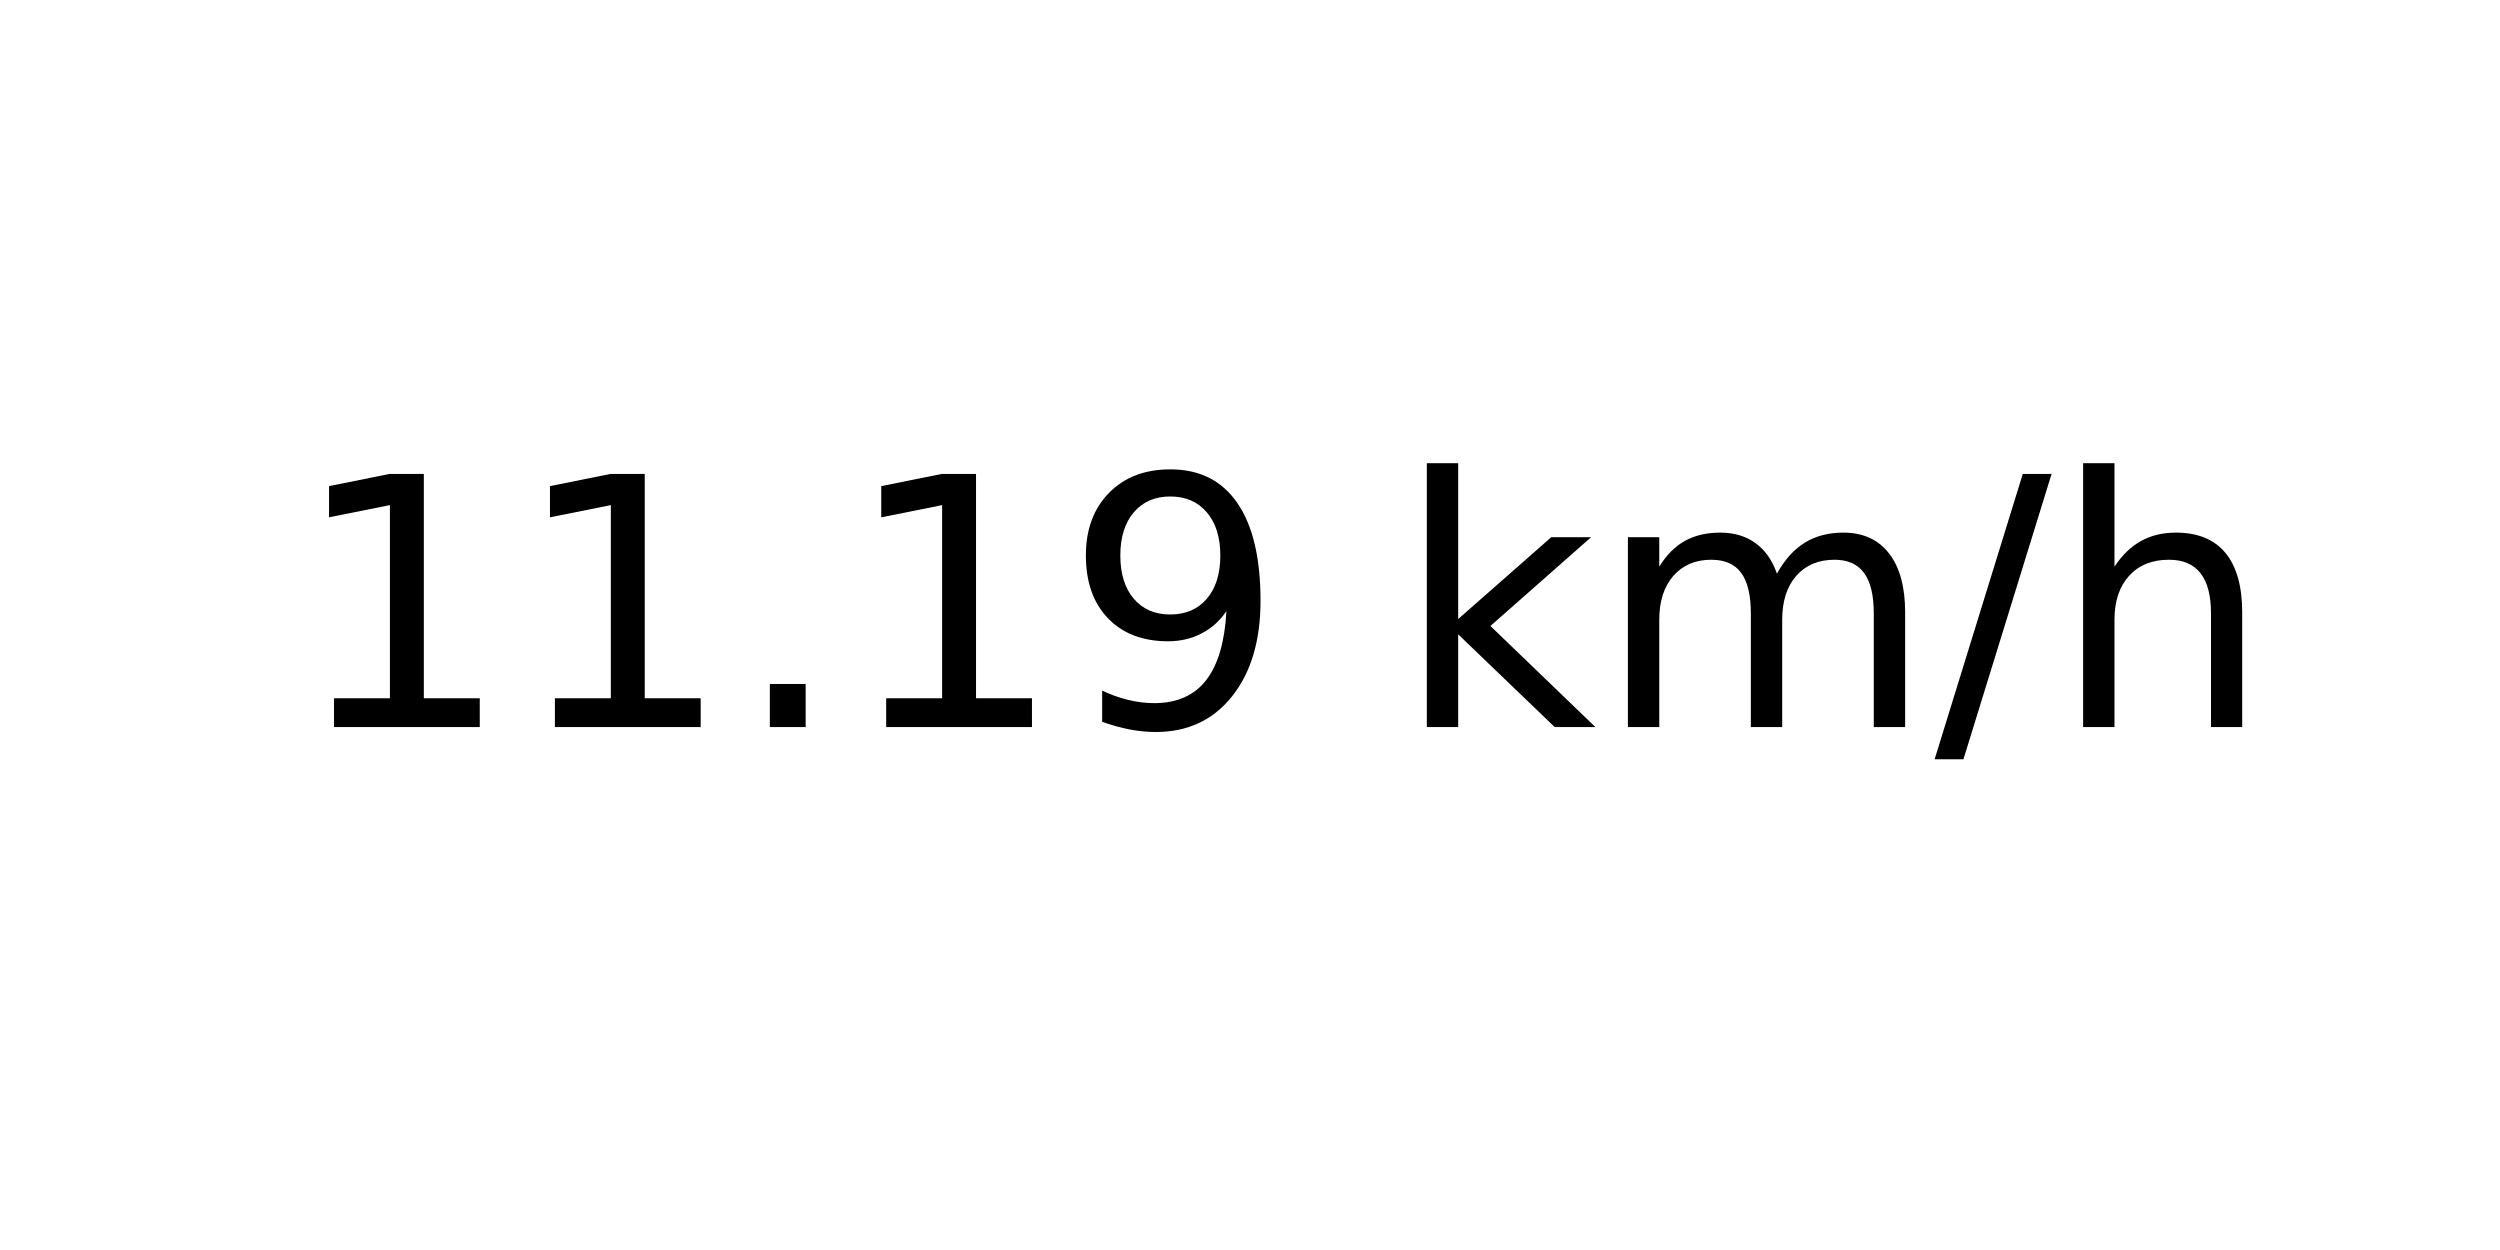
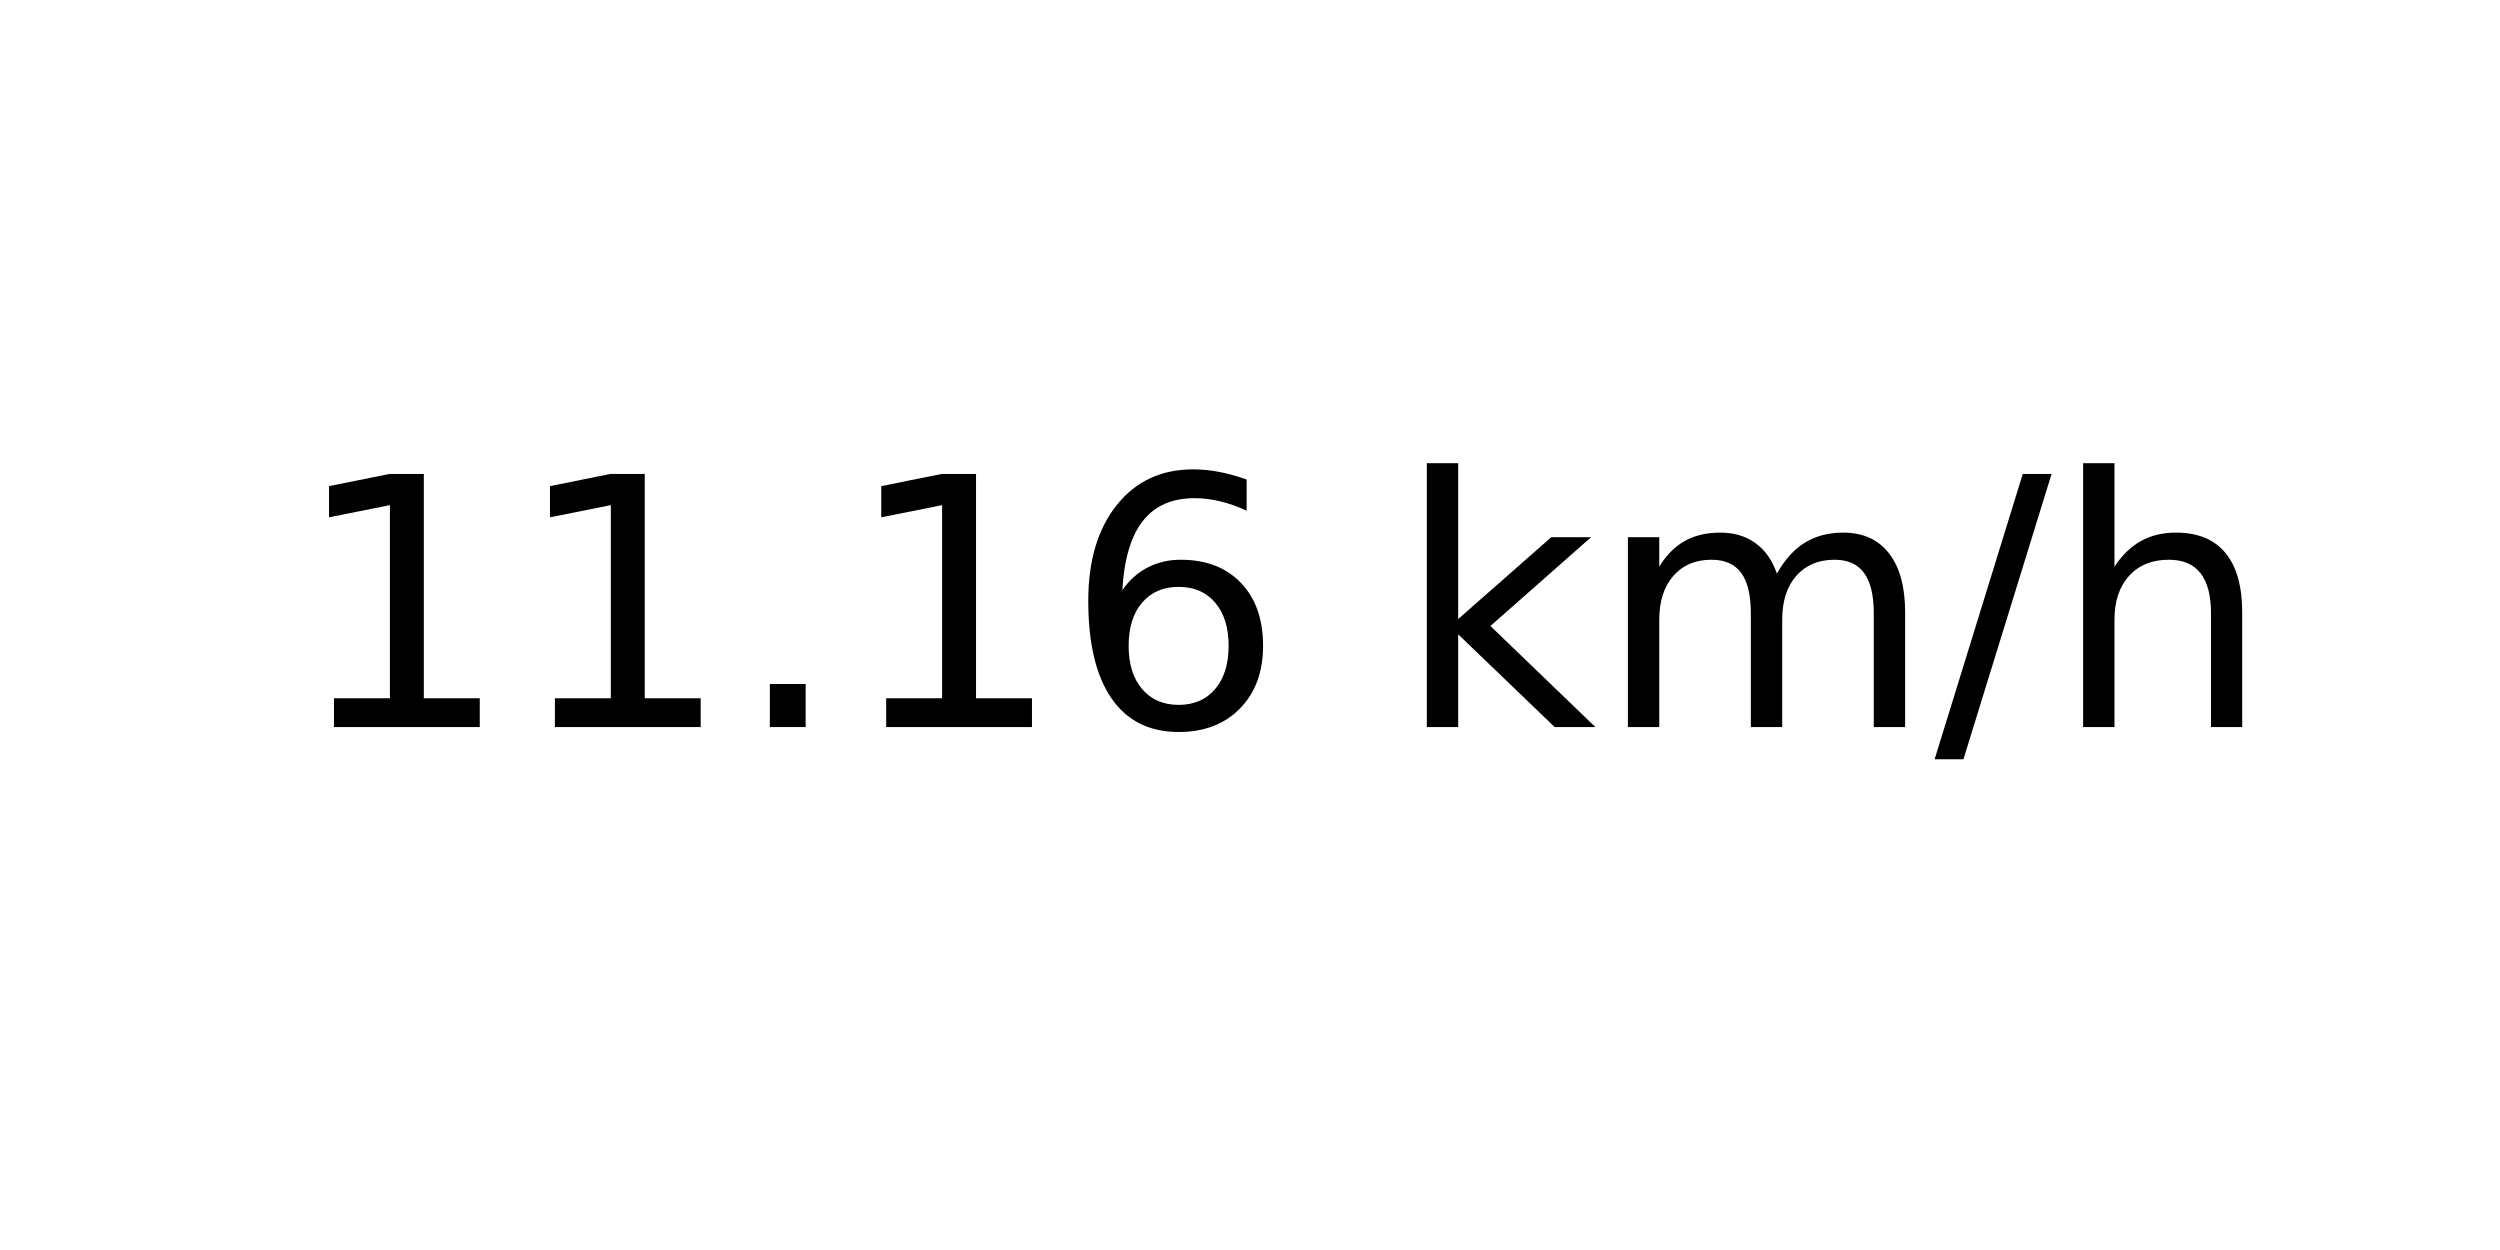
<svg xmlns="http://www.w3.org/2000/svg" xmlns:xlink="http://www.w3.org/1999/xlink" width="72pt" height="36pt" viewBox="0 0 72 36" version="1.1">
  <defs>
    <style type="text/css">*{stroke-linejoin: round; stroke-linecap: butt}</style>
  </defs>
  <g id="figure_1">
    <g id="axes_1">
      <g id="text_1">
        <g transform="translate(8.378125 20.93937) scale(0.1 -0.1)">
          <defs>
            <path id="DejaVuSans-31" d="M 794 531  L 1825 531  L 1825 4091  L 703 3866  L 703 4441  L 1819 4666  L 2450 4666  L 2450 531  L 3481 531  L 3481 0  L 794 0  L 794 531  z " transform="scale(0.015625)" />
            <path id="DejaVuSans-2e" d="M 684 794  L 1344 794  L 1344 0  L 684 0  L 684 794  z " transform="scale(0.015625)" />
-             <path id="DejaVuSans-39" d="M 703 97  L 703 672  Q 941 559 1184 500  Q 1428 441 1663 441  Q 2288 441 2617 861  Q 2947 1281 2994 2138  Q 2813 1869 2534 1725  Q 2256 1581 1919 1581  Q 1219 1581 811 2004  Q 403 2428 403 3163  Q 403 3881 828 4315  Q 1253 4750 1959 4750  Q 2769 4750 3195 4129  Q 3622 3509 3622 2328  Q 3622 1225 3098 567  Q 2575 -91 1691 -91  Q 1453 -91 1209 -44  Q 966 3 703 97  z M 1959 2075  Q 2384 2075 2632 2365  Q 2881 2656 2881 3163  Q 2881 3666 2632 3958  Q 2384 4250 1959 4250  Q 1534 4250 1286 3958  Q 1038 3666 1038 3163  Q 1038 2656 1286 2365  Q 1534 2075 1959 2075  z " transform="scale(0.015625)" />
+             <path id="DejaVuSans-36" d="M 2113 2584  Q 1688 2584 1439 2293  Q 1191 2003 1191 1497  Q 1191 994 1439 701  Q 1688 409 2113 409  Q 2538 409 2786 701  Q 3034 994 3034 1497  Q 3034 2003 2786 2293  Q 2538 2584 2113 2584  z M 3366 4563  L 3366 3988  Q 3128 4100 2886 4159  Q 2644 4219 2406 4219  Q 1781 4219 1451 3797  Q 1122 3375 1075 2522  Q 1259 2794 1537 2939  Q 1816 3084 2150 3084  Q 2853 3084 3261 2657  Q 3669 2231 3669 1497  Q 3669 778 3244 343  Q 2819 -91 2113 -91  Q 1303 -91 875 529  Q 447 1150 447 2328  Q 447 3434 972 4092  Q 1497 4750 2381 4750  Q 2619 4750 2861 4703  Q 3103 4656 3366 4563  z " transform="scale(0.015625)" />
            <path id="DejaVuSans-20" transform="scale(0.015625)" />
            <path id="DejaVuSans-6b" d="M 581 4863  L 1159 4863  L 1159 1991  L 2875 3500  L 3609 3500  L 1753 1863  L 3688 0  L 2938 0  L 1159 1709  L 1159 0  L 581 0  L 581 4863  z " transform="scale(0.015625)" />
            <path id="DejaVuSans-6d" d="M 3328 2828  Q 3544 3216 3844 3400  Q 4144 3584 4550 3584  Q 5097 3584 5394 3201  Q 5691 2819 5691 2113  L 5691 0  L 5113 0  L 5113 2094  Q 5113 2597 4934 2840  Q 4756 3084 4391 3084  Q 3944 3084 3684 2787  Q 3425 2491 3425 1978  L 3425 0  L 2847 0  L 2847 2094  Q 2847 2600 2669 2842  Q 2491 3084 2119 3084  Q 1678 3084 1418 2786  Q 1159 2488 1159 1978  L 1159 0  L 581 0  L 581 3500  L 1159 3500  L 1159 2956  Q 1356 3278 1631 3431  Q 1906 3584 2284 3584  Q 2666 3584 2933 3390  Q 3200 3197 3328 2828  z " transform="scale(0.015625)" />
            <path id="DejaVuSans-2f" d="M 1625 4666  L 2156 4666  L 531 -594  L 0 -594  L 1625 4666  z " transform="scale(0.015625)" />
            <path id="DejaVuSans-68" d="M 3513 2113  L 3513 0  L 2938 0  L 2938 2094  Q 2938 2591 2744 2837  Q 2550 3084 2163 3084  Q 1697 3084 1428 2787  Q 1159 2491 1159 1978  L 1159 0  L 581 0  L 581 4863  L 1159 4863  L 1159 2956  Q 1366 3272 1645 3428  Q 1925 3584 2291 3584  Q 2894 3584 3203 3211  Q 3513 2838 3513 2113  z " transform="scale(0.015625)" />
          </defs>
          <use xlink:href="#DejaVuSans-31" />
          <use xlink:href="#DejaVuSans-31" x="63.623" />
          <use xlink:href="#DejaVuSans-2e" x="127.246" />
          <use xlink:href="#DejaVuSans-31" x="159.033" />
-           <use xlink:href="#DejaVuSans-39" x="222.656" />
+           <use xlink:href="#DejaVuSans-36" x="222.656" />
          <use xlink:href="#DejaVuSans-20" x="286.279" />
          <use xlink:href="#DejaVuSans-6b" x="318.066" />
          <use xlink:href="#DejaVuSans-6d" x="375.977" />
          <use xlink:href="#DejaVuSans-2f" x="473.389" />
          <use xlink:href="#DejaVuSans-68" x="507.08" />
        </g>
      </g>
    </g>
  </g>
</svg>
